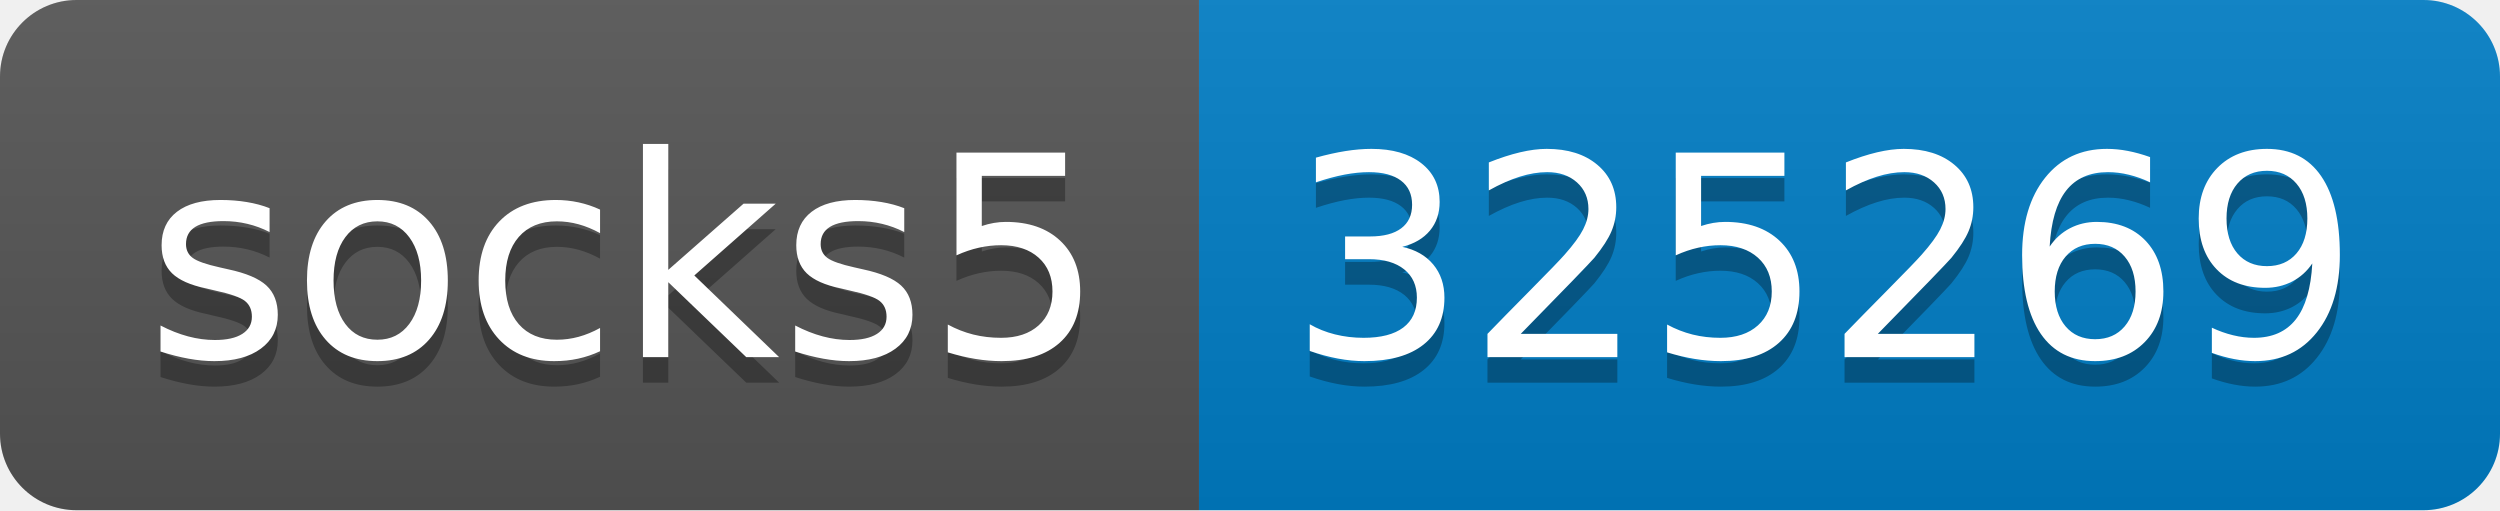
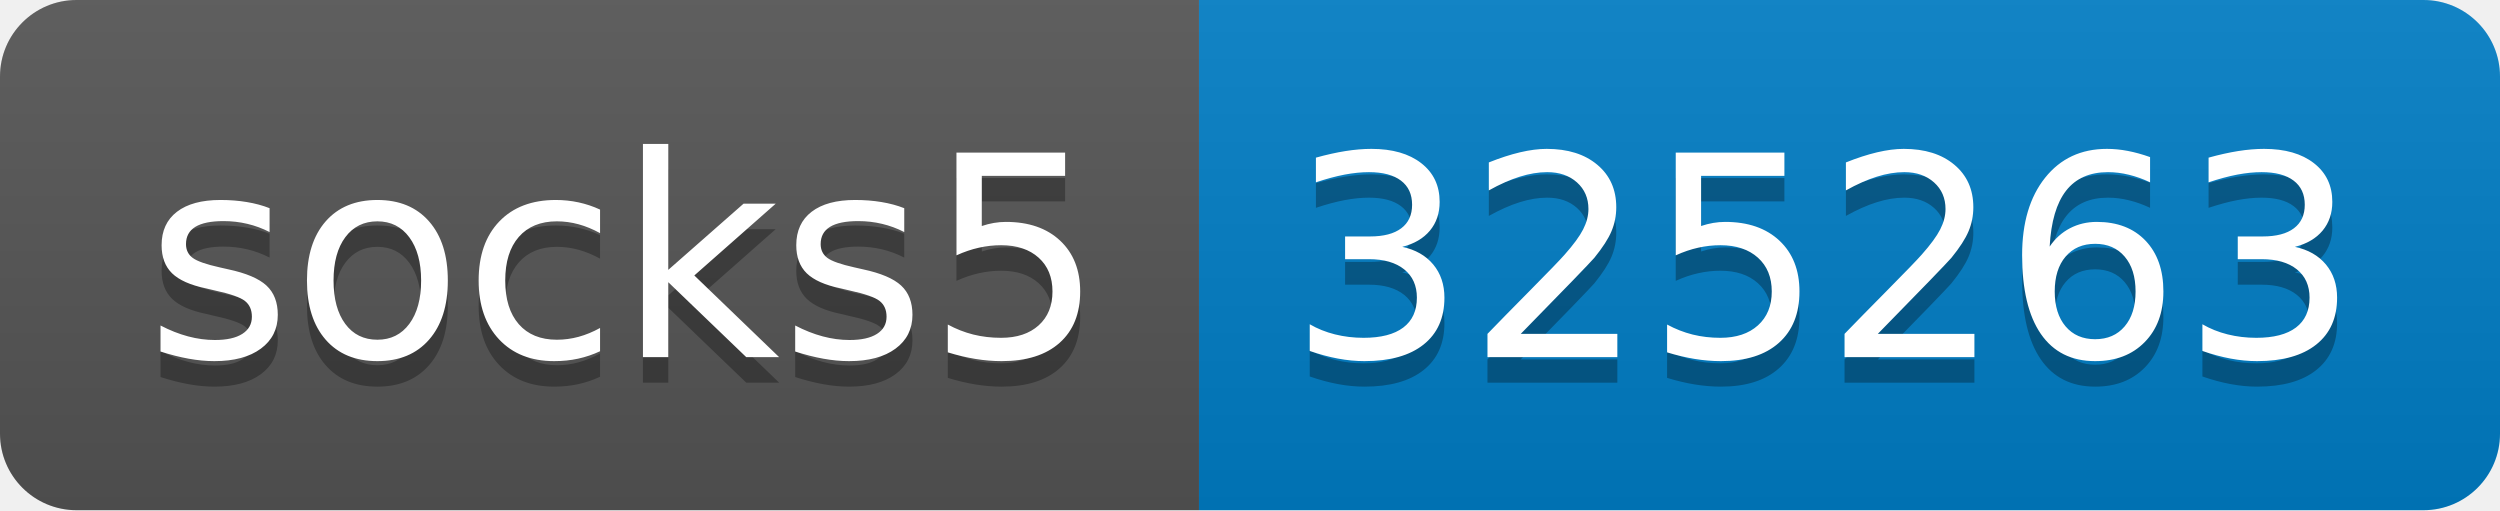
- <svg xmlns="http://www.w3.org/2000/svg" width="98" height="20" role="img" aria-label="socks5: 325269">
+ <svg xmlns="http://www.w3.org/2000/svg" width="98" height="20" role="img" aria-label="socks5: 325263">
  <linearGradient id="s" x2="0" y2="100%">
    <stop offset="0" stop-color="#bbb" stop-opacity=".1" />
    <stop offset="1" stop-opacity=".1" />
  </linearGradient>
  <clipPath id="r">
    <rect width="98" height="20" rx="3" fill="#fff" />
  </clipPath>
  <g clip-path="url(#r)">
    <rect width="47" height="20" fill="#555" />
    <rect x="47" width="51" height="20" fill="#007ec6" />
    <rect width="98" height="20" fill="url(#s)" />
  </g>
  <g fill="#fff" text-anchor="middle" font-family="Verdana,Geneva,DejaVu Sans,sans-serif" text-rendering="geometricPrecision" font-size="110">
    <text aria-hidden="true" x="245" y="150" fill="#010101" fill-opacity=".3" transform="scale(.1)" textLength="370">socks5</text>
    <text x="245" y="140" transform="scale(.1)" fill="#fff" textLength="370">socks5</text>
-     <text aria-hidden="true" x="715" y="150" fill="#010101" fill-opacity=".3" transform="scale(.1)" textLength="410">325269</text>
-     <text x="715" y="140" transform="scale(.1)" fill="#fff" textLength="410">325269</text>
+     <text aria-hidden="true" x="715" y="150" fill="#010101" fill-opacity=".3" transform="scale(.1)" textLength="410">325263</text>
+     <text x="715" y="140" transform="scale(.1)" fill="#fff" textLength="410">325263</text>
  </g>
</svg>
